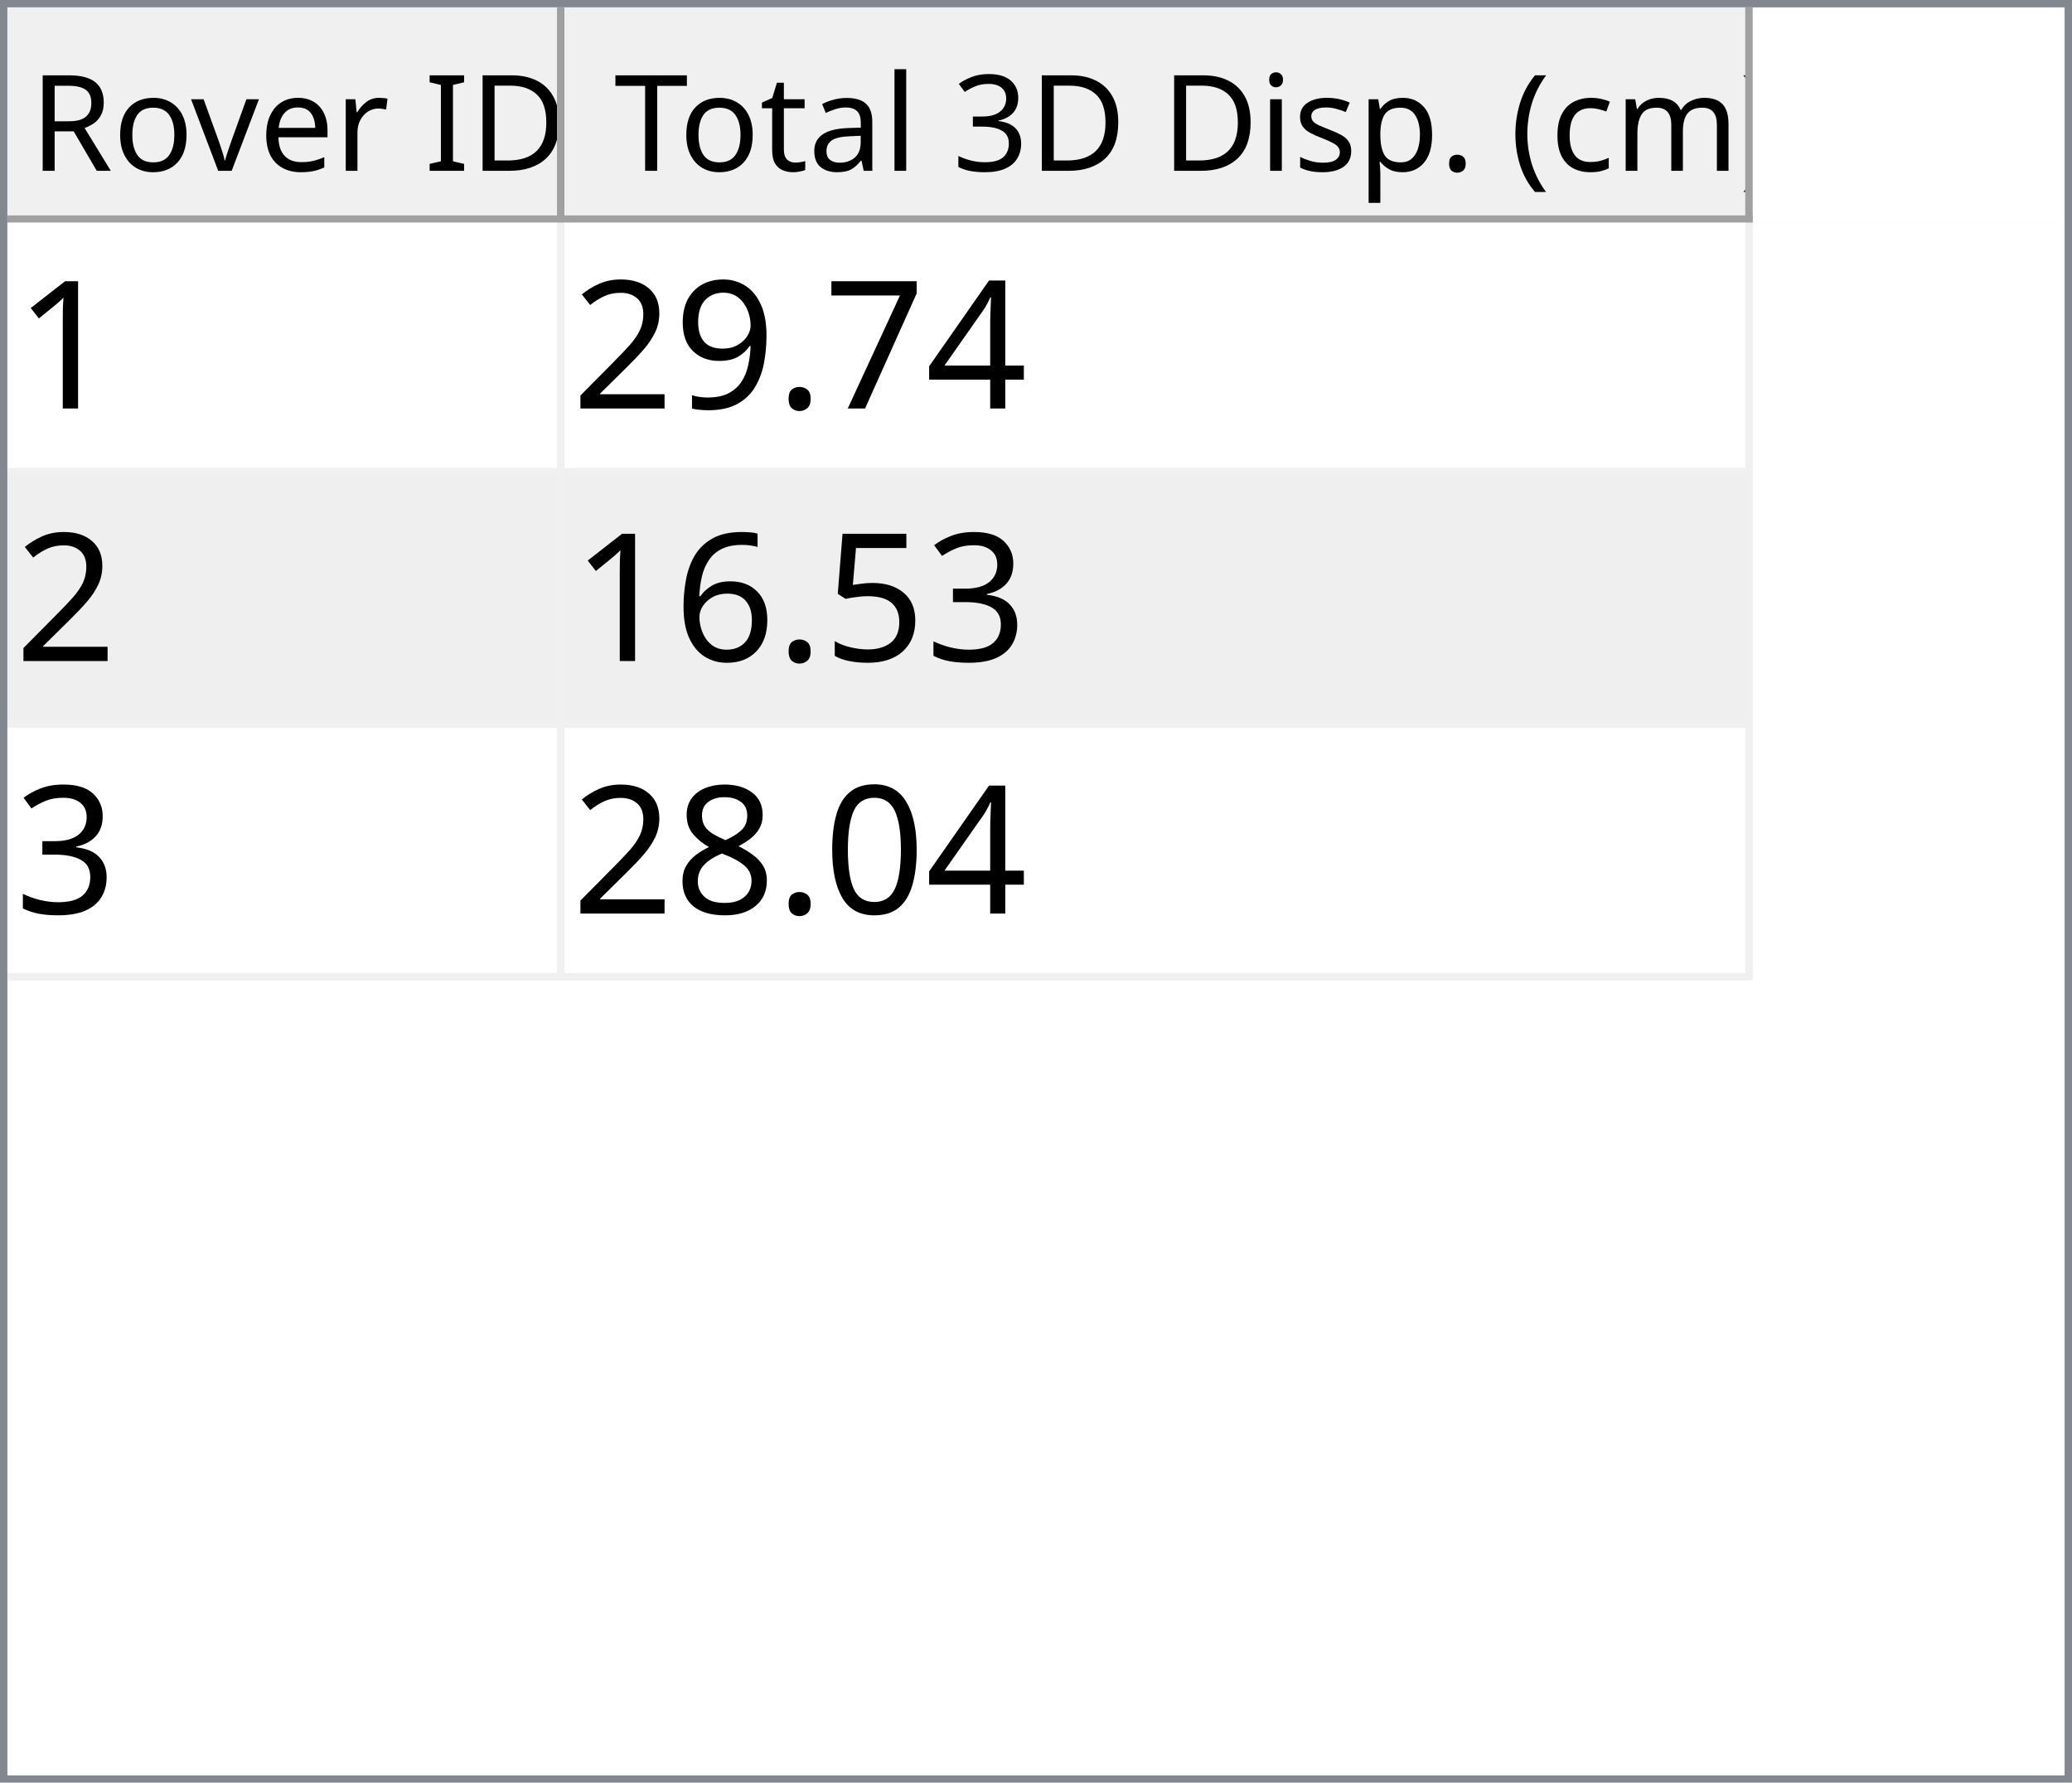
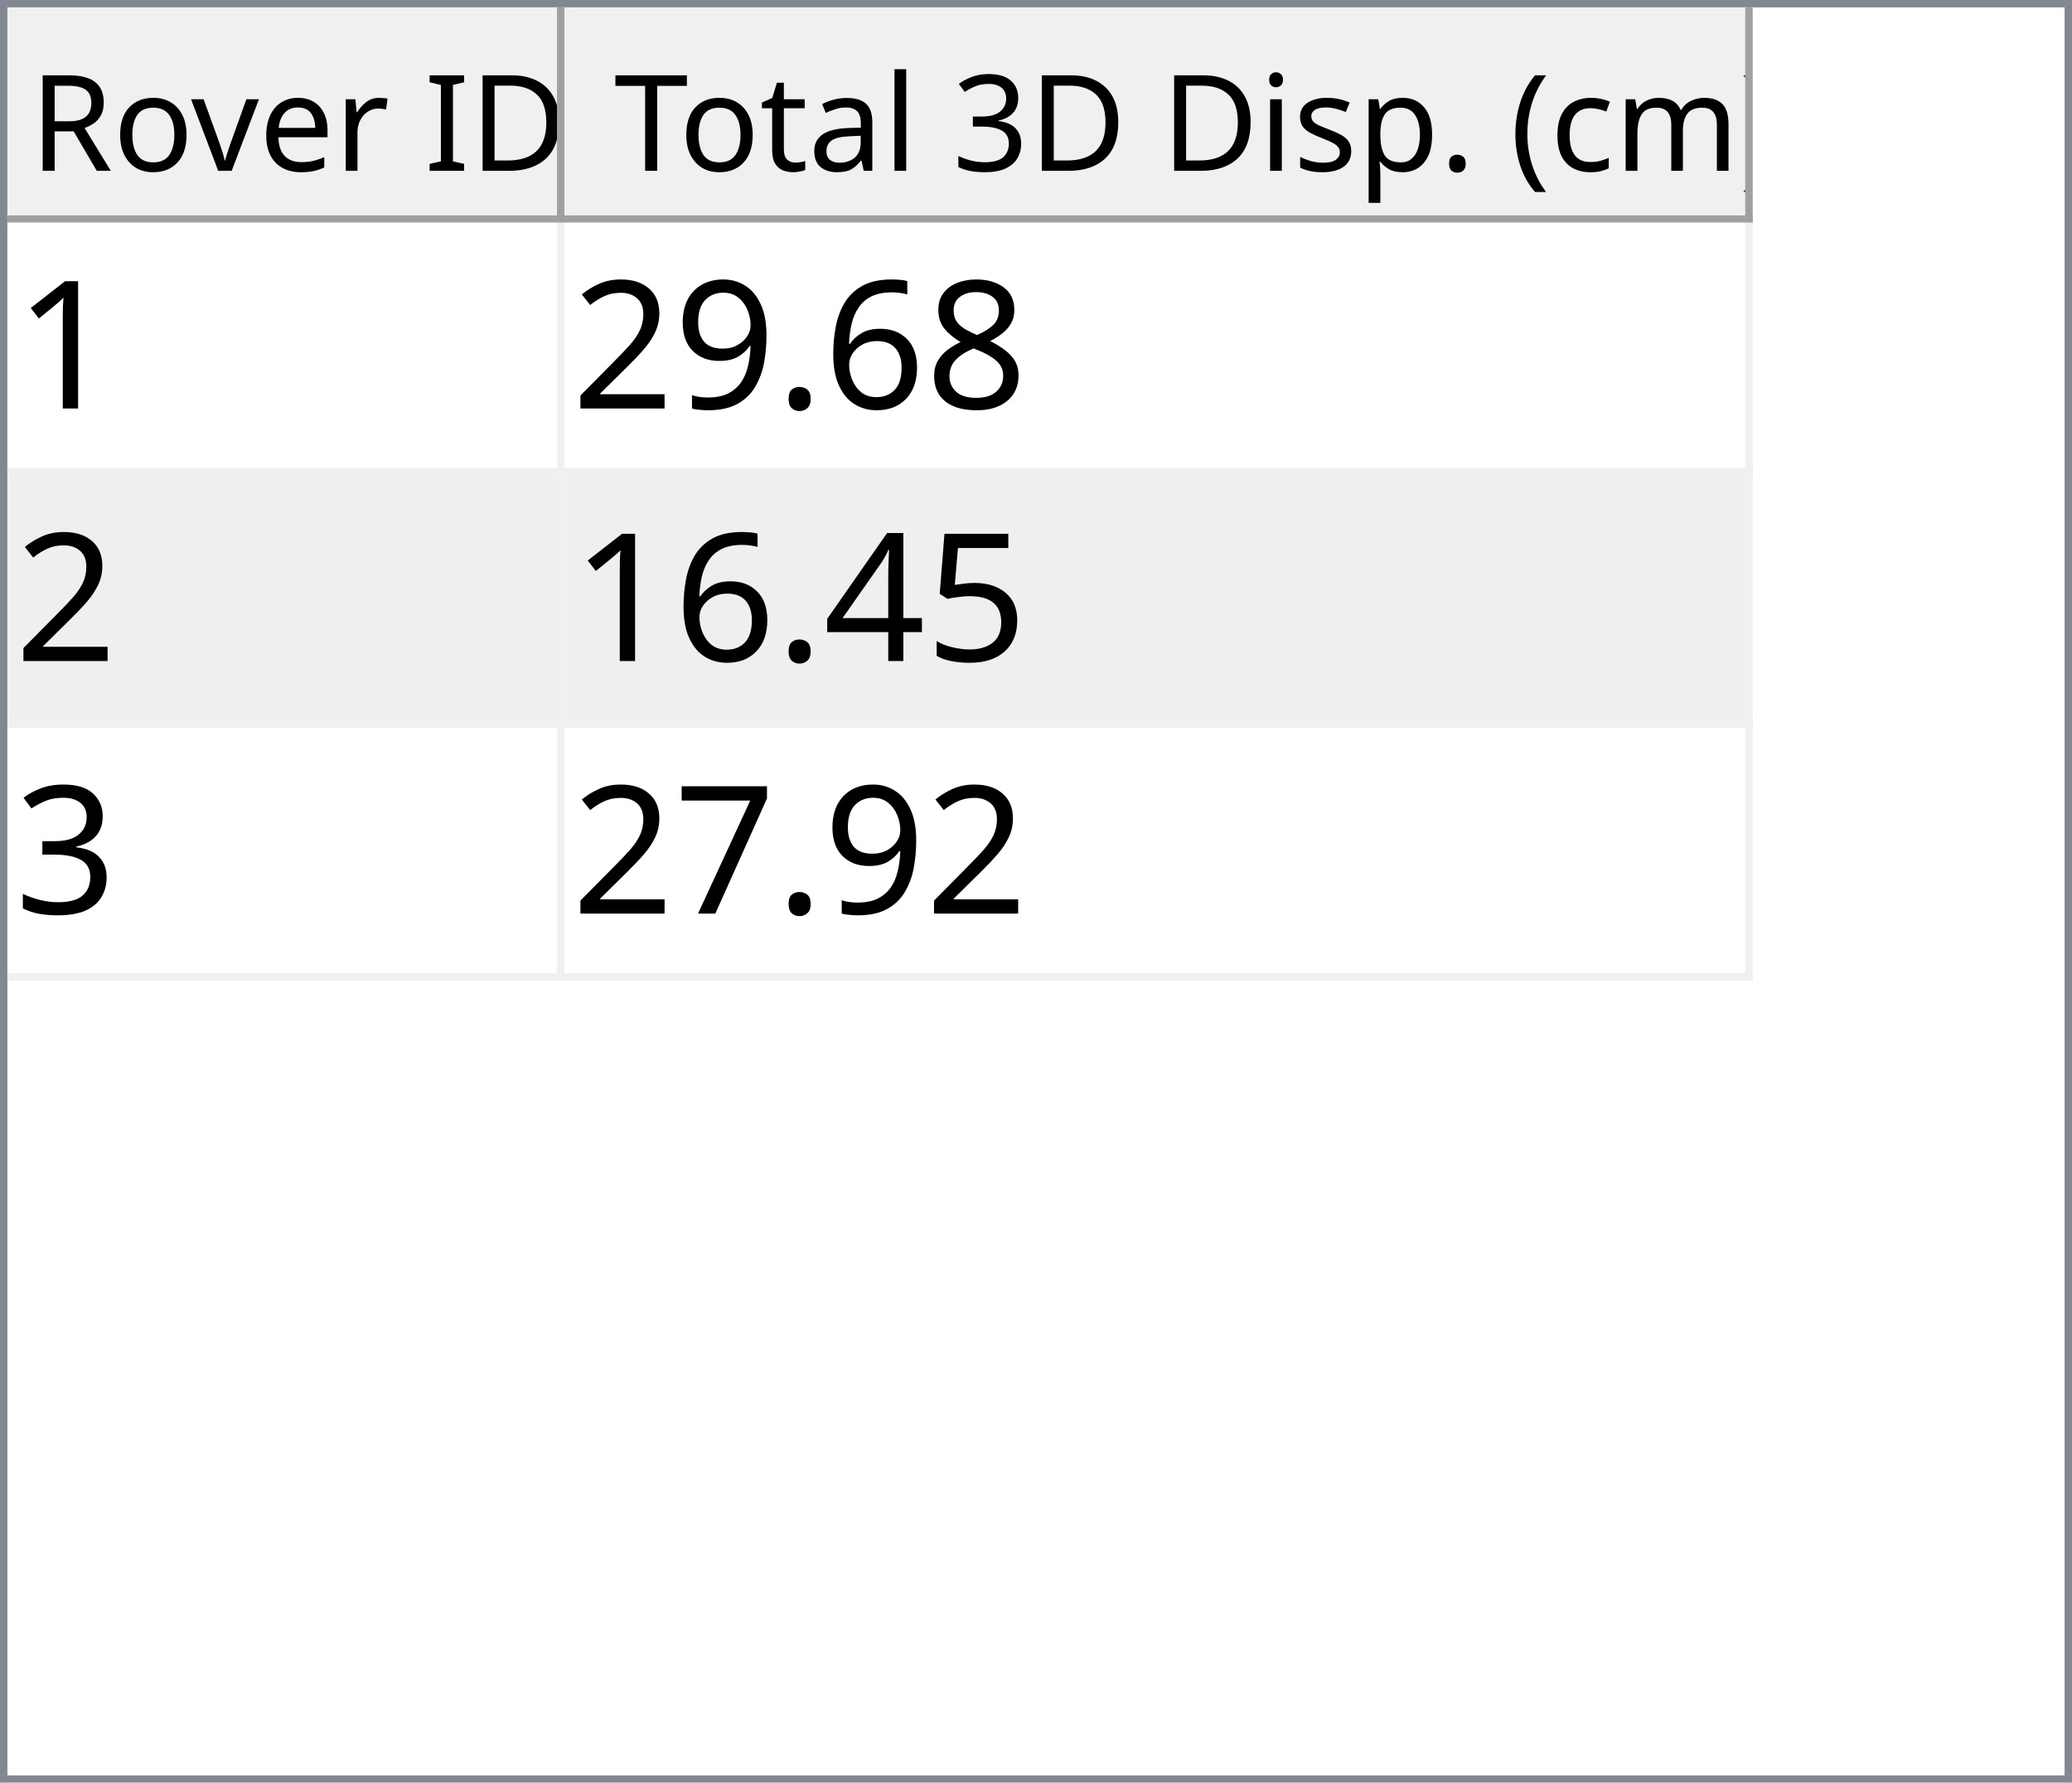
<svg xmlns="http://www.w3.org/2000/svg" style="fill-opacity:1; color-rendering:auto; color-interpolation:auto; text-rendering:auto; stroke:black; stroke-linecap:square; stroke-miterlimit:10; shape-rendering:auto; stroke-opacity:1; fill:black; stroke-dasharray:none; font-weight:normal; stroke-width:1; font-family:'Dialog'; font-style:normal; stroke-linejoin:miter; font-size:12px; stroke-dashoffset:0; image-rendering:auto;" width="279" height="240">
  <defs id="genericDefs" />
  <g>
    <defs id="defs1">
      <clipPath clipPathUnits="userSpaceOnUse" id="clipPath1">
        <path d="M0 0 L279 0 L279 240 L0 240 L0 0 Z" />
      </clipPath>
      <clipPath clipPathUnits="userSpaceOnUse" id="clipPath2">
        <path d="M0 0 L0 240 L279 240 L279 0 Z" />
      </clipPath>
      <clipPath clipPathUnits="userSpaceOnUse" id="clipPath3">
        <path d="M0 0 L0 29 L277 29 L277 0 Z" />
      </clipPath>
      <clipPath clipPathUnits="userSpaceOnUse" id="clipPath4">
        <path d="M0 0 L0 29 L75 29 L75 0 Z" />
      </clipPath>
      <clipPath clipPathUnits="userSpaceOnUse" id="clipPath5">
        <path d="M1 1 L1 28 L74 28 L74 1 Z" />
      </clipPath>
      <clipPath clipPathUnits="userSpaceOnUse" id="clipPath6">
        <path d="M0 0 L0 27 L73 27 L73 0 Z" />
      </clipPath>
      <clipPath clipPathUnits="userSpaceOnUse" id="clipPath7">
        <path d="M-0.5 -0.5 L-0.5 28.5 L74.5 28.5 L74.5 -0.5 Z" />
      </clipPath>
      <clipPath clipPathUnits="userSpaceOnUse" id="clipPath8">
        <path d="M0 0 L0 29 L160 29 L160 0 Z" />
      </clipPath>
      <clipPath clipPathUnits="userSpaceOnUse" id="clipPath9">
        <path d="M1 1 L1 28 L159 28 L159 1 Z" />
      </clipPath>
      <clipPath clipPathUnits="userSpaceOnUse" id="clipPath10">
        <path d="M0 0 L0 27 L158 27 L158 0 Z" />
      </clipPath>
      <clipPath clipPathUnits="userSpaceOnUse" id="clipPath11">
        <path d="M-0.5 -0.5 L-0.5 28.5 L159.5 28.5 L159.5 -0.5 Z" />
      </clipPath>
      <clipPath clipPathUnits="userSpaceOnUse" id="clipPath12">
        <path d="M0 0 L0 209 L277 209 L277 0 Z" />
      </clipPath>
      <clipPath clipPathUnits="userSpaceOnUse" id="clipPath13">
        <path d="M0 0 L0 102 L235 102 L235 0 Z" />
      </clipPath>
      <clipPath clipPathUnits="userSpaceOnUse" id="clipPath14">
        <path d="M-0.5 -0.5 L-0.5 101.5 L234.5 101.5 L234.5 -0.5 Z" />
      </clipPath>
      <clipPath clipPathUnits="userSpaceOnUse" id="clipPath15">
        <path d="M0 0 L0 33 L74 33 L74 0 Z" />
      </clipPath>
      <clipPath clipPathUnits="userSpaceOnUse" id="clipPath16">
        <path d="M0 0 L0 33 L159 33 L159 0 Z" />
      </clipPath>
      <font horiz-adv-x="64.551" id="font1">
        <font-face ascent="107.91" descent="25.098" units-per-em="100" style="font-style:normal; font-family:Segoe UI; font-weight:normal;" />
        <missing-glyph horiz-adv-x="64.551" d="M8.109 0 L8.109 68.266 L56.453 68.266 L56.453 0 L8.109 0 ZM15.328 7.234 L49.219 7.234 L49.219 61.031 L15.328 61.031 L15.328 7.234 Z" />
        <glyph unicode="D" horiz-adv-x="70.117" d="M9.188 0 L9.188 70.016 L28.516 70.016 Q65.531 70.016 65.531 35.891 Q65.531 19.672 55.25 9.836 Q44.969 0 27.734 0 L9.188 0 ZM17.391 62.594 L17.391 7.422 L27.828 7.422 Q41.609 7.422 49.273 14.797 Q56.938 22.172 56.938 35.688 Q56.938 62.594 28.328 62.594 L17.391 62.594 Z" />
        <glyph unicode="I" horiz-adv-x="26.611" d="M17.391 0 L9.188 0 L9.188 70.016 L17.391 70.016 L17.391 0 Z" />
        <glyph unicode=" " horiz-adv-x="27.393" d="" />
        <glyph unicode="r" horiz-adv-x="34.766" d="M34.188 41.891 Q32.078 43.5 28.125 43.5 Q23 43.5 19.555 38.672 Q16.109 33.844 16.109 25.484 L16.109 0 L8.109 0 L8.109 50 L16.109 50 L16.109 39.703 L16.312 39.703 Q18.016 44.969 21.531 47.922 Q25.047 50.875 29.391 50.875 Q32.516 50.875 34.188 50.203 L34.188 41.891 Z" />
        <glyph unicode="e" horiz-adv-x="52.295" d="M48.297 23 L12.984 23 Q13.188 14.656 17.484 10.109 Q21.781 5.562 29.297 5.562 Q37.75 5.562 44.828 11.141 L44.828 3.609 Q38.234 -1.172 27.391 -1.172 Q16.797 -1.172 10.742 5.641 Q4.688 12.453 4.688 24.812 Q4.688 36.469 11.305 43.82 Q17.922 51.172 27.734 51.172 Q37.547 51.172 42.922 44.828 Q48.297 38.484 48.297 27.203 L48.297 23 ZM40.094 29.781 Q40.047 36.719 36.75 40.578 Q33.453 44.438 27.594 44.438 Q21.922 44.438 17.969 40.383 Q14.016 36.328 13.094 29.781 L40.094 29.781 Z" />
        <glyph unicode="v" horiz-adv-x="47.9" d="M47.406 50 L27.484 0 L19.625 0 L0.688 50 L9.469 50 L22.172 13.672 Q23.578 9.672 23.922 6.688 L24.125 6.688 Q24.609 10.453 25.688 13.484 L38.969 50 L47.406 50 Z" />
        <glyph unicode="o" horiz-adv-x="58.594" d="M29 -1.172 Q17.922 -1.172 11.305 5.836 Q4.688 12.844 4.688 24.422 Q4.688 37.016 11.57 44.094 Q18.453 51.172 30.172 51.172 Q41.359 51.172 47.633 44.289 Q53.906 37.406 53.906 25.203 Q53.906 13.234 47.141 6.031 Q40.375 -1.172 29 -1.172 ZM29.594 44.438 Q21.875 44.438 17.383 39.188 Q12.891 33.938 12.891 24.703 Q12.891 15.828 17.43 10.695 Q21.969 5.562 29.594 5.562 Q37.359 5.562 41.531 10.594 Q45.703 15.625 45.703 24.906 Q45.703 34.281 41.531 39.359 Q37.359 44.438 29.594 44.438 Z" />
        <glyph unicode="R" horiz-adv-x="59.814" d="M59.375 0 L49.609 0 L37.891 19.625 Q36.281 22.359 34.766 24.289 Q33.25 26.219 31.664 27.438 Q30.078 28.656 28.25 29.219 Q26.422 29.781 24.125 29.781 L17.391 29.781 L17.391 0 L9.188 0 L9.188 70.016 L30.078 70.016 Q34.672 70.016 38.555 68.867 Q42.438 67.719 45.289 65.375 Q48.141 63.031 49.758 59.547 Q51.375 56.062 51.375 51.375 Q51.375 47.703 50.273 44.656 Q49.172 41.609 47.148 39.211 Q45.125 36.812 42.266 35.133 Q39.406 33.453 35.844 32.516 L35.844 32.328 Q37.594 31.547 38.891 30.547 Q40.188 29.547 41.359 28.18 Q42.531 26.812 43.68 25.078 Q44.828 23.344 46.234 21.047 L59.375 0 ZM17.391 62.594 L17.391 37.203 L28.516 37.203 Q31.594 37.203 34.203 38.133 Q36.812 39.062 38.719 40.797 Q40.625 42.531 41.703 45.047 Q42.781 47.562 42.781 50.688 Q42.781 56.297 39.141 59.445 Q35.5 62.594 28.609 62.594 L17.391 62.594 Z" />
        <glyph unicode=")" horiz-adv-x="30.176" d="M8.297 -15.922 L1.172 -15.922 Q16.406 2.344 16.406 26.812 Q16.406 51.469 1.078 70.016 L8.297 70.016 Q23.531 52.156 23.531 26.703 Q23.531 1.375 8.297 -15.922 Z" />
        <glyph unicode="m" horiz-adv-x="86.133" d="M79.109 0 L71.094 0 L71.094 28.719 Q71.094 37.016 68.531 40.727 Q65.969 44.438 59.906 44.438 Q54.781 44.438 51.195 39.75 Q47.609 35.062 47.609 28.516 L47.609 0 L39.594 0 L39.594 29.688 Q39.594 44.438 28.219 44.438 Q22.953 44.438 19.531 40.016 Q16.109 35.594 16.109 28.516 L16.109 0 L8.109 0 L8.109 50 L16.109 50 L16.109 42.094 L16.312 42.094 Q21.625 51.172 31.844 51.172 Q36.969 51.172 40.773 48.312 Q44.578 45.453 46 40.828 Q51.562 51.172 62.594 51.172 Q79.109 51.172 79.109 30.812 L79.109 0 Z" />
        <glyph unicode="c" horiz-adv-x="46.191" d="M42.188 2.297 Q36.422 -1.172 28.516 -1.172 Q17.828 -1.172 11.258 5.789 Q4.688 12.75 4.688 23.828 Q4.688 36.188 11.766 43.68 Q18.844 51.172 30.672 51.172 Q37.25 51.172 42.281 48.734 L42.281 40.531 Q36.719 44.438 30.375 44.438 Q22.703 44.438 17.797 38.945 Q12.891 33.453 12.891 24.516 Q12.891 15.719 17.508 10.641 Q22.125 5.562 29.891 5.562 Q36.422 5.562 42.188 9.906 L42.188 2.297 Z" />
        <glyph unicode="(" horiz-adv-x="30.176" d="M29.109 -15.922 L21.969 -15.922 Q6.844 1.375 6.844 26.703 Q6.844 52.156 21.969 70.016 L29.203 70.016 Q13.875 51.469 13.875 26.812 Q13.875 2.344 29.109 -15.922 Z" />
        <glyph unicode="." horiz-adv-x="21.68" d="M10.891 -1.078 Q8.641 -1.078 7.055 0.539 Q5.469 2.156 5.469 4.391 Q5.469 6.641 7.055 8.273 Q8.641 9.906 10.891 9.906 Q13.188 9.906 14.797 8.273 Q16.406 6.641 16.406 4.391 Q16.406 2.156 14.797 0.539 Q13.188 -1.078 10.891 -1.078 Z" />
        <glyph unicode="p" horiz-adv-x="58.789" d="M16.312 7.234 L16.109 7.234 L16.109 -23 L8.109 -23 L8.109 50 L16.109 50 L16.109 41.219 L16.312 41.219 Q22.219 51.172 33.594 51.172 Q43.266 51.172 48.688 44.461 Q54.109 37.75 54.109 26.469 Q54.109 13.922 48 6.375 Q41.891 -1.172 31.297 -1.172 Q21.578 -1.172 16.312 7.234 ZM16.109 27.391 L16.109 20.406 Q16.109 14.203 20.141 9.883 Q24.172 5.562 30.375 5.562 Q37.641 5.562 41.773 11.133 Q45.906 16.703 45.906 26.609 Q45.906 34.969 42.047 39.703 Q38.188 44.438 31.594 44.438 Q24.609 44.438 20.359 39.578 Q16.109 34.719 16.109 27.391 Z" />
        <glyph unicode="s" horiz-adv-x="42.432" d="M5.078 1.812 L5.078 10.406 Q11.625 5.562 19.484 5.562 Q30.031 5.562 30.031 12.594 Q30.031 14.594 29.125 15.992 Q28.219 17.391 26.68 18.461 Q25.141 19.531 23.07 20.383 Q21 21.234 18.609 22.172 Q15.281 23.484 12.766 24.828 Q10.25 26.172 8.57 27.859 Q6.891 29.547 6.031 31.695 Q5.172 33.844 5.172 36.719 Q5.172 40.234 6.789 42.945 Q8.406 45.656 11.086 47.484 Q13.766 49.312 17.211 50.242 Q20.656 51.172 24.312 51.172 Q30.812 51.172 35.938 48.922 L35.938 40.828 Q30.422 44.438 23.25 44.438 Q21 44.438 19.195 43.922 Q17.391 43.406 16.094 42.477 Q14.797 41.547 14.086 40.258 Q13.375 38.969 13.375 37.406 Q13.375 35.453 14.086 34.133 Q14.797 32.812 16.164 31.789 Q17.531 30.766 19.484 29.938 Q21.438 29.109 23.922 28.125 Q27.25 26.859 29.883 25.516 Q32.516 24.172 34.375 22.484 Q36.234 20.797 37.234 18.602 Q38.234 16.406 38.234 13.375 Q38.234 9.672 36.602 6.938 Q34.969 4.203 32.234 2.398 Q29.5 0.594 25.93 -0.289 Q22.359 -1.172 18.453 -1.172 Q10.75 -1.172 5.078 1.812 Z" />
        <glyph unicode="i" horiz-adv-x="24.219" d="M12.203 62.703 Q10.062 62.703 8.547 64.164 Q7.031 65.625 7.031 67.875 Q7.031 70.125 8.547 71.609 Q10.062 73.094 12.203 73.094 Q14.406 73.094 15.945 71.609 Q17.484 70.125 17.484 67.875 Q17.484 65.719 15.945 64.211 Q14.406 62.703 12.203 62.703 ZM16.109 0 L8.109 0 L8.109 50 L16.109 50 L16.109 0 Z" />
        <glyph unicode="3" horiz-adv-x="53.906" d="M46.531 19.828 Q46.531 15.094 44.75 11.211 Q42.969 7.328 39.719 4.57 Q36.469 1.812 31.93 0.297 Q27.391 -1.219 21.922 -1.219 Q11.922 -1.219 6 2.594 L6 11.188 Q13.094 5.609 22.219 5.609 Q25.875 5.609 28.828 6.539 Q31.781 7.469 33.906 9.227 Q36.031 10.984 37.18 13.477 Q38.328 15.969 38.328 19.094 Q38.328 32.812 18.797 32.812 L12.984 32.812 L12.984 39.594 L18.5 39.594 Q35.797 39.594 35.797 52.484 Q35.797 64.406 22.609 64.406 Q15.188 64.406 8.688 59.422 L8.688 67.188 Q15.375 71.188 24.609 71.188 Q29 71.188 32.57 69.969 Q36.141 68.75 38.68 66.555 Q41.219 64.359 42.609 61.281 Q44 58.203 44 54.5 Q44 40.672 30.031 36.719 L30.031 36.531 Q33.594 36.141 36.625 34.797 Q39.656 33.453 41.852 31.305 Q44.047 29.156 45.289 26.25 Q46.531 23.344 46.531 19.828 Z" />
        <glyph unicode="l" horiz-adv-x="24.219" d="M16.109 0 L8.109 0 L8.109 74.031 L16.109 74.031 L16.109 0 Z" />
        <glyph unicode="a" horiz-adv-x="50.879" d="M43.891 0 L35.891 0 L35.891 7.812 L35.688 7.812 Q30.469 -1.172 20.312 -1.172 Q12.844 -1.172 8.617 2.781 Q4.391 6.734 4.391 13.281 Q4.391 27.297 20.906 29.594 L35.891 31.688 Q35.891 44.438 25.594 44.438 Q16.547 44.438 9.281 38.281 L9.281 46.484 Q16.656 51.172 26.266 51.172 Q43.891 51.172 43.891 32.516 L43.891 0 ZM35.891 25.297 L23.828 23.641 Q18.266 22.859 15.43 20.875 Q12.594 18.891 12.594 13.875 Q12.594 10.203 15.211 7.883 Q17.828 5.562 22.172 5.562 Q28.125 5.562 32.008 9.742 Q35.891 13.922 35.891 20.312 L35.891 25.297 Z" />
        <glyph unicode="t" horiz-adv-x="33.887" d="M31.297 0.484 Q28.469 -1.078 23.828 -1.078 Q10.688 -1.078 10.688 13.578 L10.688 43.172 L2.094 43.172 L2.094 50 L10.688 50 L10.688 62.203 L18.703 64.797 L18.703 50 L31.297 50 L31.297 43.172 L18.703 43.172 L18.703 14.984 Q18.703 9.969 20.414 7.82 Q22.125 5.672 26.078 5.672 Q29.109 5.672 31.297 7.328 L31.297 0.484 Z" />
        <glyph unicode="T" horiz-adv-x="52.393" d="M50.594 62.594 L30.375 62.594 L30.375 0 L22.172 0 L22.172 62.594 L2 62.594 L2 70.016 L50.594 70.016 L50.594 62.594 Z" />
      </font>
      <font horiz-adv-x="75.0" id="font2">
        <font-face ascent="100.537" descent="21.973" units-per-em="100" style="font-style:normal; font-family:sans-serif; font-weight:normal;" />
        <missing-glyph horiz-adv-x="75.0" d="M12.5 0 L12.5 62.5 L62.5 62.5 L62.5 0 L12.5 0 ZM14.062 1.562 L60.938 1.562 L60.938 60.938 L14.062 60.938 L14.062 1.562 Z" />
        <glyph unicode="1" horiz-adv-x="55.615" d="M37.25 0 L28.469 0 L28.469 56 Q25.297 52.984 20.141 49.953 Q14.984 46.922 10.891 45.406 L10.891 53.906 Q18.266 57.375 23.781 62.305 Q29.297 67.234 31.594 71.875 L37.25 71.875 L37.25 0 Z" />
-         <glyph unicode="4" horiz-adv-x="55.615" d="M32.328 0 L32.328 17.141 L1.266 17.141 L1.266 25.203 L33.938 71.578 L41.109 71.578 L41.109 25.203 L50.781 25.203 L50.781 17.141 L41.109 17.141 L41.109 0 L32.328 0 ZM32.328 25.203 L32.328 57.469 L9.906 25.203 L32.328 25.203 Z" />
-         <glyph unicode="7" horiz-adv-x="55.615" d="M4.734 62.203 L4.734 70.656 L51.078 70.656 L51.078 63.812 Q44.234 56.547 37.523 44.484 Q30.812 32.422 27.156 19.672 Q24.516 10.688 23.781 0 L14.75 0 Q14.891 8.453 18.062 20.414 Q21.234 32.375 27.172 43.484 Q33.109 54.594 39.797 62.203 L4.734 62.203 Z" />
+         <glyph unicode="8" horiz-adv-x="55.615" d="M17.672 38.812 Q12.203 40.828 9.57 44.539 Q6.938 48.25 6.938 53.422 Q6.938 61.234 12.555 66.555 Q18.172 71.875 27.484 71.875 Q36.859 71.875 42.578 66.43 Q48.297 60.984 48.297 53.172 Q48.297 48.188 45.68 44.508 Q43.062 40.828 37.75 38.812 Q44.344 36.672 47.781 31.883 Q51.219 27.094 51.219 20.453 Q51.219 11.281 44.727 5.031 Q38.234 -1.219 27.641 -1.219 Q17.047 -1.219 10.547 5.055 Q4.047 11.328 4.047 20.703 Q4.047 27.688 7.594 32.398 Q11.141 37.109 17.672 38.812 ZM15.922 53.719 Q15.922 48.641 19.195 45.414 Q22.469 42.188 27.688 42.188 Q32.766 42.188 36.016 45.383 Q39.266 48.578 39.266 53.219 Q39.266 58.062 35.914 61.359 Q32.562 64.656 27.594 64.656 Q22.562 64.656 19.242 61.43 Q15.922 58.203 15.922 53.719 ZM13.094 20.656 Q13.094 16.891 14.875 13.375 Q16.656 9.859 20.172 7.93 Q23.688 6 27.734 6 Q34.031 6 38.133 10.055 Q42.234 14.109 42.234 20.359 Q42.234 26.703 38.016 30.859 Q33.797 35.016 27.438 35.016 Q21.234 35.016 17.164 30.914 Q13.094 26.812 13.094 20.656 Z" />
+         <glyph unicode="6" horiz-adv-x="55.615" d="M49.75 54.047 L41.016 53.375 Q39.844 58.547 37.703 60.891 Q34.125 64.656 28.906 64.656 Q24.703 64.656 21.531 62.312 Q17.391 59.281 14.992 53.469 Q12.594 47.656 12.5 36.922 Q15.672 41.75 20.266 44.094 Q24.859 46.438 29.891 46.438 Q38.672 46.438 44.852 39.969 Q51.031 33.5 51.031 23.25 Q51.031 16.5 48.125 10.719 Q45.219 4.938 40.141 1.859 Q35.062 -1.219 28.609 -1.219 Q17.625 -1.219 10.695 6.859 Q3.766 14.938 3.766 33.5 Q3.766 54.25 11.422 63.672 Q18.109 71.875 29.438 71.875 Q37.891 71.875 43.289 67.141 Q48.688 62.406 49.75 54.047 ZM13.875 23.188 Q13.875 18.656 15.797 14.508 Q17.719 10.359 21.188 8.18 Q24.656 6 28.469 6 Q34.031 6 38.039 10.492 Q42.047 14.984 42.047 22.703 Q42.047 30.125 38.086 34.398 Q34.125 38.672 28.125 38.672 Q22.172 38.672 18.023 34.398 Q13.875 30.125 13.875 23.188 Z" />
        <glyph unicode="." horiz-adv-x="27.783" d="M9.078 0 L9.078 10.016 L19.094 10.016 L19.094 0 L9.078 0 Z" />
        <glyph unicode="9" horiz-adv-x="55.615" d="M5.469 16.547 L13.922 17.328 Q14.984 11.375 18.016 8.688 Q21.047 6 25.781 6 Q29.828 6 32.883 7.859 Q35.938 9.719 37.891 12.82 Q39.844 15.922 41.164 21.195 Q42.484 26.469 42.484 31.938 Q42.484 32.516 42.438 33.688 Q39.797 29.5 35.234 26.883 Q30.672 24.266 25.344 24.266 Q16.453 24.266 10.305 30.711 Q4.156 37.156 4.156 47.703 Q4.156 58.594 10.578 65.234 Q17 71.875 26.656 71.875 Q33.641 71.875 39.43 68.117 Q45.219 64.359 48.219 57.398 Q51.219 50.438 51.219 37.25 Q51.219 23.531 48.242 15.406 Q45.266 7.281 39.383 3.031 Q33.5 -1.219 25.594 -1.219 Q17.188 -1.219 11.867 3.445 Q6.547 8.109 5.469 16.547 ZM41.453 48.141 Q41.453 55.719 37.43 60.156 Q33.406 64.594 27.734 64.594 Q21.875 64.594 17.531 59.812 Q13.188 55.031 13.188 47.406 Q13.188 40.578 17.312 36.305 Q21.438 32.031 27.484 32.031 Q33.594 32.031 37.523 36.305 Q41.453 40.578 41.453 48.141 Z" />
        <glyph unicode="2" horiz-adv-x="55.615" d="M50.344 8.453 L50.344 0 L3.031 0 Q2.938 3.172 4.047 6.109 Q5.859 10.938 9.836 15.625 Q13.812 20.312 21.344 26.469 Q33.016 36.031 37.117 41.625 Q41.219 47.219 41.219 52.203 Q41.219 57.422 37.477 61.008 Q33.734 64.594 27.734 64.594 Q21.391 64.594 17.578 60.789 Q13.766 56.984 13.719 50.25 L4.688 51.172 Q5.609 61.281 11.664 66.578 Q17.719 71.875 27.938 71.875 Q38.234 71.875 44.242 66.164 Q50.25 60.453 50.25 52 Q50.25 47.703 48.492 43.555 Q46.734 39.406 42.656 34.812 Q38.578 30.219 29.109 22.219 Q21.188 15.578 18.945 13.211 Q16.703 10.844 15.234 8.453 L50.344 8.453 Z" />
+         <glyph unicode="5" horiz-adv-x="55.615" d="M4.156 18.75 L13.375 19.531 Q14.406 12.797 18.141 9.398 Q21.875 6 27.156 6 Q33.5 6 37.891 10.789 Q42.281 15.578 42.281 23.484 Q42.281 31 38.062 35.352 Q33.844 39.703 27 39.703 Q22.75 39.703 19.336 37.773 Q15.922 35.844 13.969 32.766 L5.719 33.844 L12.641 70.609 L48.25 70.609 L48.25 62.203 L19.672 62.203 L15.828 42.969 Q22.266 47.469 29.344 47.469 Q38.719 47.469 45.164 40.969 Q51.609 34.469 51.609 24.266 Q51.609 14.547 45.953 7.469 Q39.062 -1.219 27.156 -1.219 Q17.391 -1.219 11.211 4.25 Q5.031 9.719 4.156 18.75 Z" />
+         <glyph unicode="4" horiz-adv-x="55.615" d="M32.328 0 L32.328 17.141 L1.266 17.141 L1.266 25.203 L33.938 71.578 L41.109 71.578 L41.109 25.203 L50.781 25.203 L50.781 17.141 L41.109 17.141 L41.109 0 L32.328 0 ZM32.328 25.203 L32.328 57.469 L9.906 25.203 L32.328 25.203 Z" />
        <glyph unicode="3" horiz-adv-x="55.615" d="M4.203 18.891 L12.984 20.062 Q14.5 12.594 18.141 9.297 Q21.781 6 27 6 Q33.203 6 37.477 10.297 Q41.75 14.594 41.75 20.953 Q41.75 27 37.797 30.93 Q33.844 34.859 27.734 34.859 Q25.25 34.859 21.531 33.891 L22.516 41.609 Q23.391 41.5 23.922 41.5 Q29.547 41.5 34.039 44.43 Q38.531 47.359 38.531 53.469 Q38.531 58.297 35.258 61.477 Q31.984 64.656 26.812 64.656 Q21.688 64.656 18.266 61.43 Q14.844 58.203 13.875 51.766 L5.078 53.328 Q6.688 62.156 12.398 67.016 Q18.109 71.875 26.609 71.875 Q32.469 71.875 37.398 69.359 Q42.328 66.844 44.945 62.5 Q47.562 58.156 47.562 53.266 Q47.562 48.641 45.07 44.828 Q42.578 41.016 37.703 38.766 Q44.047 37.312 47.562 32.695 Q51.078 28.078 51.078 21.141 Q51.078 11.766 44.242 5.25 Q37.406 -1.266 26.953 -1.266 Q17.531 -1.266 11.305 4.352 Q5.078 9.969 4.203 18.891 Z" />
-         <glyph unicode="5" horiz-adv-x="55.615" d="M4.156 18.75 L13.375 19.531 Q14.406 12.797 18.141 9.398 Q21.875 6 27.156 6 Q33.5 6 37.891 10.789 Q42.281 15.578 42.281 23.484 Q42.281 31 38.062 35.352 Q33.844 39.703 27 39.703 Q22.75 39.703 19.336 37.773 Q15.922 35.844 13.969 32.766 L5.719 33.844 L12.641 70.609 L48.25 70.609 L48.25 62.203 L19.672 62.203 L15.828 42.969 Q22.266 47.469 29.344 47.469 Q38.719 47.469 45.164 40.969 Q51.609 34.469 51.609 24.266 Q51.609 14.547 45.953 7.469 Q39.062 -1.219 27.156 -1.219 Q17.391 -1.219 11.211 4.25 Q5.031 9.719 4.156 18.75 Z" />
-         <glyph unicode="6" horiz-adv-x="55.615" d="M49.75 54.047 L41.016 53.375 Q39.844 58.547 37.703 60.891 Q34.125 64.656 28.906 64.656 Q24.703 64.656 21.531 62.312 Q17.391 59.281 14.992 53.469 Q12.594 47.656 12.5 36.922 Q15.672 41.75 20.266 44.094 Q24.859 46.438 29.891 46.438 Q38.672 46.438 44.852 39.969 Q51.031 33.5 51.031 23.25 Q51.031 16.5 48.125 10.719 Q45.219 4.938 40.141 1.859 Q35.062 -1.219 28.609 -1.219 Q17.625 -1.219 10.695 6.859 Q3.766 14.938 3.766 33.5 Q3.766 54.25 11.422 63.672 Q18.109 71.875 29.438 71.875 Q37.891 71.875 43.289 67.141 Q48.688 62.406 49.75 54.047 ZM13.875 23.188 Q13.875 18.656 15.797 14.508 Q17.719 10.359 21.188 8.18 Q24.656 6 28.469 6 Q34.031 6 38.039 10.492 Q42.047 14.984 42.047 22.703 Q42.047 30.125 38.086 34.398 Q34.125 38.672 28.125 38.672 Q22.172 38.672 18.023 34.398 Q13.875 30.125 13.875 23.188 Z" />
-         <glyph unicode="0" horiz-adv-x="55.615" d="M4.156 35.297 Q4.156 48 6.766 55.742 Q9.375 63.484 14.523 67.68 Q19.672 71.875 27.484 71.875 Q33.25 71.875 37.594 69.555 Q41.938 67.234 44.773 62.867 Q47.609 58.5 49.219 52.227 Q50.828 45.953 50.828 35.297 Q50.828 22.703 48.242 14.969 Q45.656 7.234 40.508 3.008 Q35.359 -1.219 27.484 -1.219 Q17.141 -1.219 11.234 6.203 Q4.156 15.141 4.156 35.297 ZM13.188 35.297 Q13.188 17.672 17.312 11.836 Q21.438 6 27.484 6 Q33.547 6 37.672 11.859 Q41.797 17.719 41.797 35.297 Q41.797 52.984 37.672 58.789 Q33.547 64.594 27.391 64.594 Q21.344 64.594 17.719 59.469 Q13.188 52.938 13.188 35.297 Z" />
-         <glyph unicode="8" horiz-adv-x="55.615" d="M17.672 38.812 Q12.203 40.828 9.57 44.539 Q6.938 48.25 6.938 53.422 Q6.938 61.234 12.555 66.555 Q18.172 71.875 27.484 71.875 Q36.859 71.875 42.578 66.43 Q48.297 60.984 48.297 53.172 Q48.297 48.188 45.68 44.508 Q43.062 40.828 37.75 38.812 Q44.344 36.672 47.781 31.883 Q51.219 27.094 51.219 20.453 Q51.219 11.281 44.727 5.031 Q38.234 -1.219 27.641 -1.219 Q17.047 -1.219 10.547 5.055 Q4.047 11.328 4.047 20.703 Q4.047 27.688 7.594 32.398 Q11.141 37.109 17.672 38.812 ZM15.922 53.719 Q15.922 48.641 19.195 45.414 Q22.469 42.188 27.688 42.188 Q32.766 42.188 36.016 45.383 Q39.266 48.578 39.266 53.219 Q39.266 58.062 35.914 61.359 Q32.562 64.656 27.594 64.656 Q22.562 64.656 19.242 61.43 Q15.922 58.203 15.922 53.719 ZM13.094 20.656 Q13.094 16.891 14.875 13.375 Q16.656 9.859 20.172 7.93 Q23.688 6 27.734 6 Q34.031 6 38.133 10.055 Q42.234 14.109 42.234 20.359 Q42.234 26.703 38.016 30.859 Q33.797 35.016 27.438 35.016 Q21.234 35.016 17.164 30.914 Q13.094 26.812 13.094 20.656 Z" />
+         <glyph unicode="7" horiz-adv-x="55.615" d="M4.734 62.203 L4.734 70.656 L51.078 70.656 L51.078 63.812 Q44.234 56.547 37.523 44.484 Q30.812 32.422 27.156 19.672 Q24.516 10.688 23.781 0 L14.75 0 Q14.891 8.453 18.062 20.414 Q21.234 32.375 27.172 43.484 Q33.109 54.594 39.797 62.203 L4.734 62.203 Z" />
      </font>
    </defs>
    <g style="fill:white; stroke:white;">
      <rect x="0" y="0" width="279" style="clip-path:url(#clipPath1); stroke:none;" height="240" />
    </g>
    <g style="fill:white; text-rendering:optimizeSpeed; color-rendering:optimizeSpeed; image-rendering:optimizeSpeed; shape-rendering:crispEdges; stroke:white; color-interpolation:sRGB;">
      <rect x="0" width="279" height="240" y="0" style="stroke:none;" />
      <path style="stroke:none;" d="M0 240 L279 240 L279 0 L0 0 Z" />
    </g>
    <g style="fill:rgb(240,240,240); font-size:18px; font-family:'Segoe UI'; stroke:rgb(240,240,240);">
      <rect x="0" y="0" width="279" style="clip-path:url(#clipPath2); stroke:none;" height="240" />
    </g>
    <g style="fill:rgb(130,135,144); font-size:18px; font-family:'Segoe UI'; stroke:rgb(130,135,144);">
      <path d="M0 0 L279 0 L279 240 L0 240 L0 0 ZM1 1 L278 1 L278 239 L1 239 L1 1 Z" style="fill-rule:evenodd; clip-path:url(#clipPath2); stroke:none;" />
    </g>
    <g style="fill:white; font-size:18px; font-family:'Segoe UI'; stroke:white;" transform="translate(1,1)">
      <rect x="0" y="0" width="277" style="clip-path:url(#clipPath3); stroke:none;" height="29" />
    </g>
    <g style="fill:rgb(240,240,240); font-size:18px; font-family:'Segoe UI'; stroke:rgb(240,240,240);" transform="translate(1,1)">
      <rect x="0" y="0" width="75" style="clip-path:url(#clipPath4); stroke:none;" height="29" />
    </g>
    <g style="font-family:'Segoe UI'; font-size:18px;" transform="translate(2,2)">
      <text x="2" xml:space="preserve" y="21" style="clip-path:url(#clipPath6); stroke:none;">Rover ID</text>
    </g>
    <g transform="translate(1.5,1.5)" style="fill:rgb(160,160,160); font-size:18px; font-family:'Segoe UI'; stroke:rgb(160,160,160); stroke-linejoin:bevel;">
      <line x1="74" x2="74" y1="0" style="fill:none; clip-path:url(#clipPath7);" y2="28" />
    </g>
    <g transform="matrix(1,0,0,1,1,1) translate(0.5,0.5)" style="fill:rgb(160,160,160); font-size:18px; font-family:'Segoe UI'; stroke:rgb(160,160,160); stroke-linejoin:bevel;">
      <line x1="0" x2="74" y1="28" style="fill:none; clip-path:url(#clipPath7);" y2="28" />
    </g>
    <g style="fill:rgb(240,240,240); font-size:18px; font-family:'Segoe UI'; stroke:rgb(240,240,240);" transform="translate(76,1)">
      <rect x="0" y="0" width="160" style="clip-path:url(#clipPath8); stroke:none;" height="29" />
    </g>
    <g style="font-family:'Segoe UI'; font-size:18px;" transform="translate(77,2)">
      <text x="1" xml:space="preserve" y="21" style="clip-path:url(#clipPath10); stroke:none;"> Total 3D Disp. (cm)</text>
    </g>
    <g transform="translate(76.5,1.5)" style="fill:rgb(160,160,160); font-size:18px; font-family:'Segoe UI'; stroke:rgb(160,160,160); stroke-linejoin:bevel;">
      <line x1="159" x2="159" y1="0" style="fill:none; clip-path:url(#clipPath11);" y2="28" />
    </g>
    <g transform="matrix(1,0,0,1,76,1) translate(0.5,0.5)" style="fill:rgb(160,160,160); font-size:18px; font-family:'Segoe UI'; stroke:rgb(160,160,160); stroke-linejoin:bevel;">
      <line x1="0" x2="159" y1="28" style="fill:none; clip-path:url(#clipPath11);" y2="28" />
    </g>
    <g style="fill:white; font-size:18px; font-family:'Segoe UI'; stroke:white;" transform="translate(1,30)">
      <rect x="0" y="0" width="277" style="clip-path:url(#clipPath12); stroke:none;" height="209" />
    </g>
    <g style="fill:rgb(240,240,240); font-size:24px; font-family:sans-serif; stroke:rgb(240,240,240);" transform="translate(1,30)">
      <rect x="0" y="0" width="235" style="clip-path:url(#clipPath13); stroke:none;" height="102" />
      <line transform="translate(0.5,0.5)" x1="0" x2="234" y1="33" style="clip-path:url(#clipPath14); fill:none; stroke-linejoin:bevel;" y2="33" />
    </g>
    <g transform="matrix(1,0,0,1,1,30) translate(0.5,0.5)" style="fill:rgb(240,240,240); font-size:24px; font-family:sans-serif; stroke:rgb(240,240,240); stroke-linejoin:bevel;">
      <line x1="0" x2="234" y1="67" style="fill:none; clip-path:url(#clipPath14);" y2="67" />
    </g>
    <g transform="matrix(1,0,0,1,1,30) translate(0.5,0.5)" style="fill:rgb(240,240,240); font-size:24px; font-family:sans-serif; stroke:rgb(240,240,240); stroke-linejoin:bevel;">
      <line x1="0" x2="234" y1="101" style="fill:none; clip-path:url(#clipPath14);" y2="101" />
    </g>
    <g transform="matrix(1,0,0,1,1,30) translate(0.5,0.5)" style="fill:rgb(240,240,240); font-size:24px; font-family:sans-serif; stroke:rgb(240,240,240); stroke-linejoin:bevel;">
      <line x1="74" x2="74" y1="0" style="fill:none; clip-path:url(#clipPath14);" y2="101" />
    </g>
    <g transform="matrix(1,0,0,1,1,30) translate(0.5,0.5)" style="fill:rgb(240,240,240); font-size:24px; font-family:sans-serif; stroke:rgb(240,240,240); stroke-linejoin:bevel;">
      <line x1="234" x2="234" y1="0" style="fill:none; clip-path:url(#clipPath14);" y2="101" />
    </g>
    <g style="fill:white; font-size:24px; font-family:sans-serif; stroke:white;" transform="matrix(1,0,0,1,1,30)">
      <rect x="0" y="0" width="74" style="clip-path:url(#clipPath15); stroke:none;" height="33" />
      <text x="1" y="25" style="fill:black; clip-path:url(#clipPath15); stroke:none;" xml:space="preserve">1</text>
    </g>
    <g style="fill:white; font-size:24px; font-family:sans-serif; stroke:white;" transform="matrix(1,0,0,1,1,30) translate(75,0)">
      <rect x="0" y="0" width="159" style="clip-path:url(#clipPath16); stroke:none;" height="33" />
-       <text x="1" y="25" style="fill:black; clip-path:url(#clipPath16); stroke:none;" xml:space="preserve">29.74</text>
+       <text x="1" y="25" style="fill:black; clip-path:url(#clipPath16); stroke:none;" xml:space="preserve">29.68</text>
    </g>
    <g style="fill:rgb(239,239,239); font-size:24px; font-family:sans-serif; stroke:rgb(239,239,239);" transform="matrix(1,0,0,1,1,30) translate(0,34)">
      <rect x="0" y="0" width="74" style="clip-path:url(#clipPath15); stroke:none;" height="33" />
      <text x="1" y="25" style="fill:black; clip-path:url(#clipPath15); stroke:none;" xml:space="preserve">2</text>
    </g>
    <g style="fill:rgb(239,239,239); font-size:24px; font-family:sans-serif; stroke:rgb(239,239,239);" transform="matrix(1,0,0,1,1,30) translate(75,34)">
      <rect x="0" y="0" width="159" style="clip-path:url(#clipPath16); stroke:none;" height="33" />
-       <text x="1" y="25" style="fill:black; clip-path:url(#clipPath16); stroke:none;" xml:space="preserve">16.53</text>
+       <text x="1" y="25" style="fill:black; clip-path:url(#clipPath16); stroke:none;" xml:space="preserve">16.45</text>
    </g>
    <g style="fill:white; font-size:24px; font-family:sans-serif; stroke:white;" transform="matrix(1,0,0,1,1,30) translate(0,68)">
      <rect x="0" y="0" width="74" style="clip-path:url(#clipPath15); stroke:none;" height="33" />
      <text x="1" y="25" style="fill:black; clip-path:url(#clipPath15); stroke:none;" xml:space="preserve">3</text>
    </g>
    <g style="fill:white; font-size:24px; font-family:sans-serif; stroke:white;" transform="matrix(1,0,0,1,1,30) translate(75,68)">
      <rect x="0" y="0" width="159" style="clip-path:url(#clipPath16); stroke:none;" height="33" />
-       <text x="1" y="25" style="fill:black; clip-path:url(#clipPath16); stroke:none;" xml:space="preserve">28.04</text>
+       <text x="1" y="25" style="fill:black; clip-path:url(#clipPath16); stroke:none;" xml:space="preserve">27.92</text>
    </g>
  </g>
</svg>
